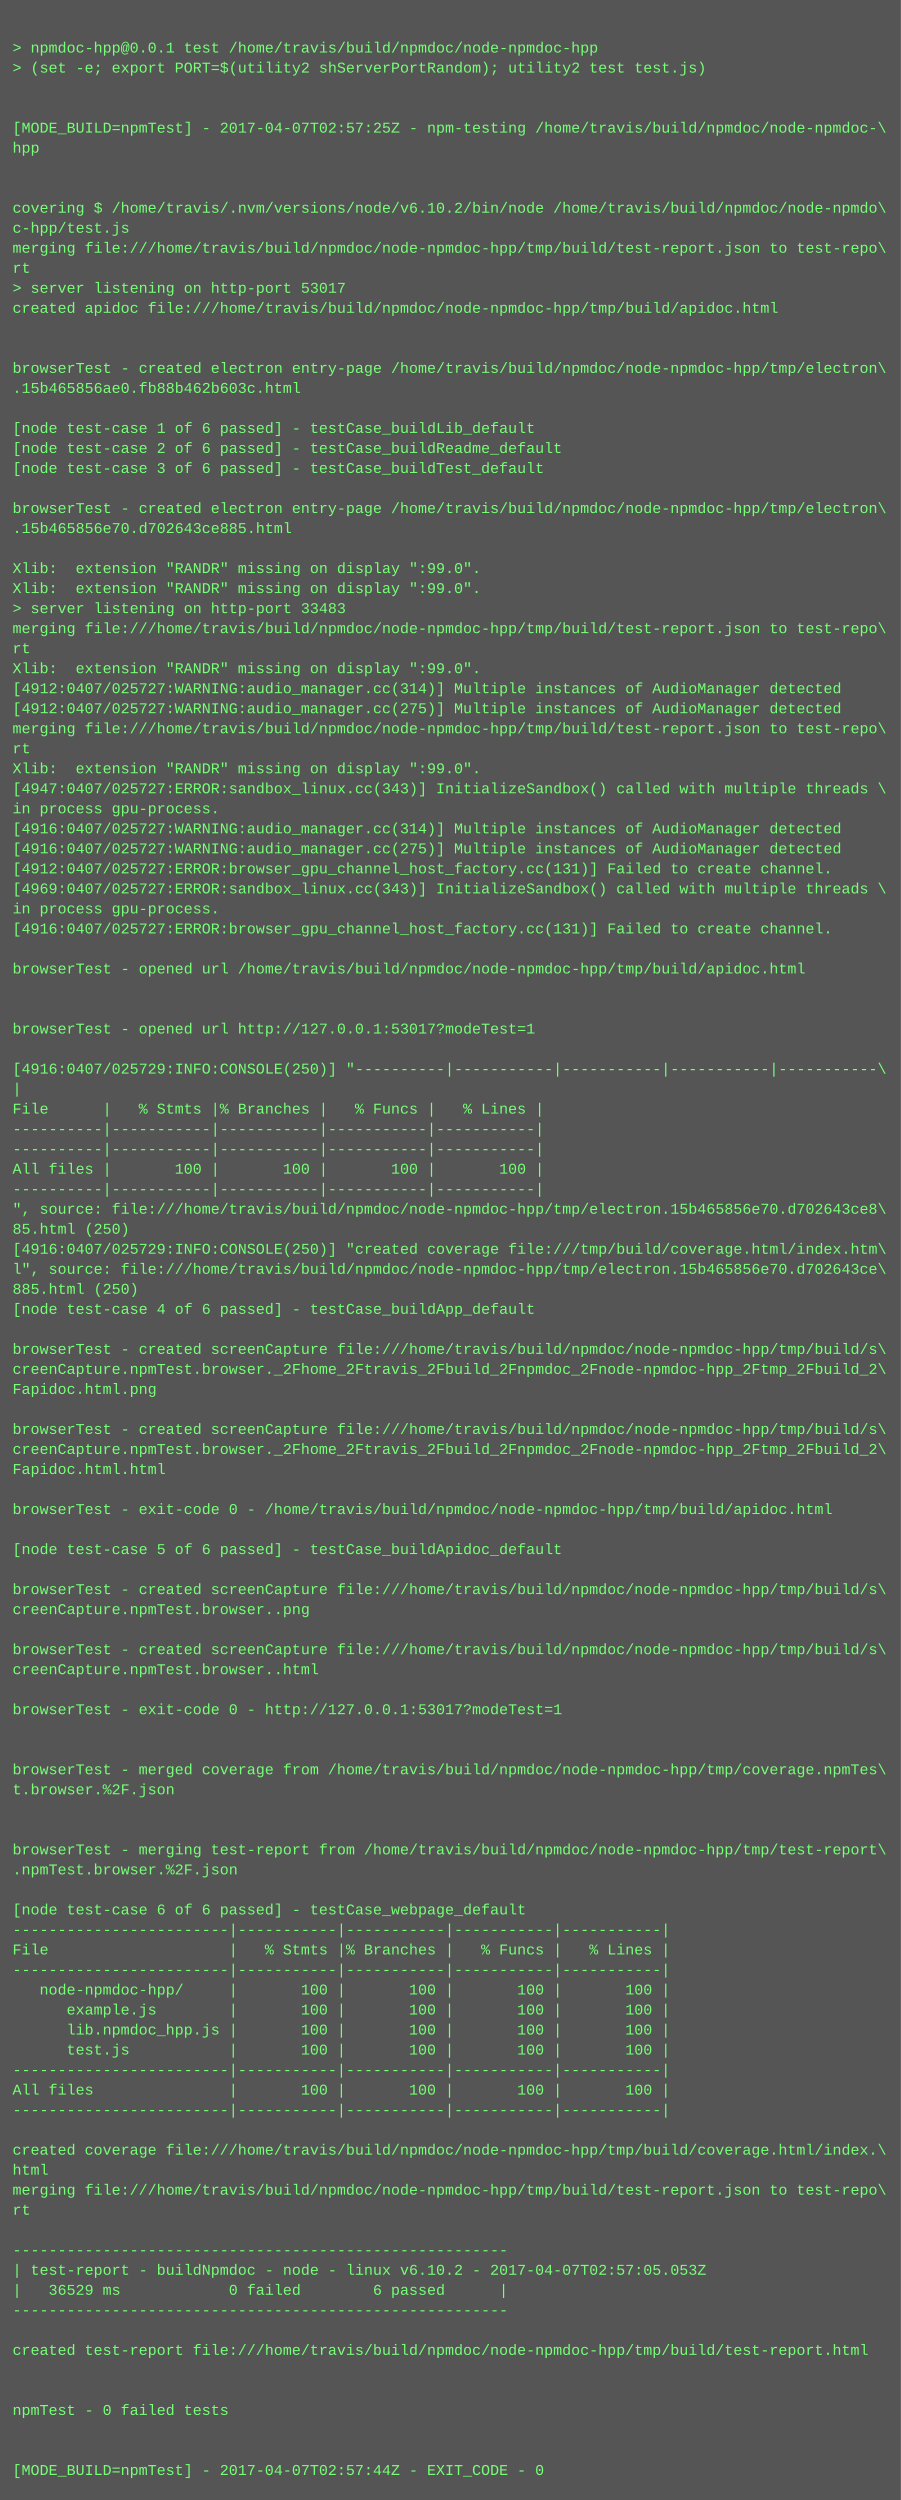
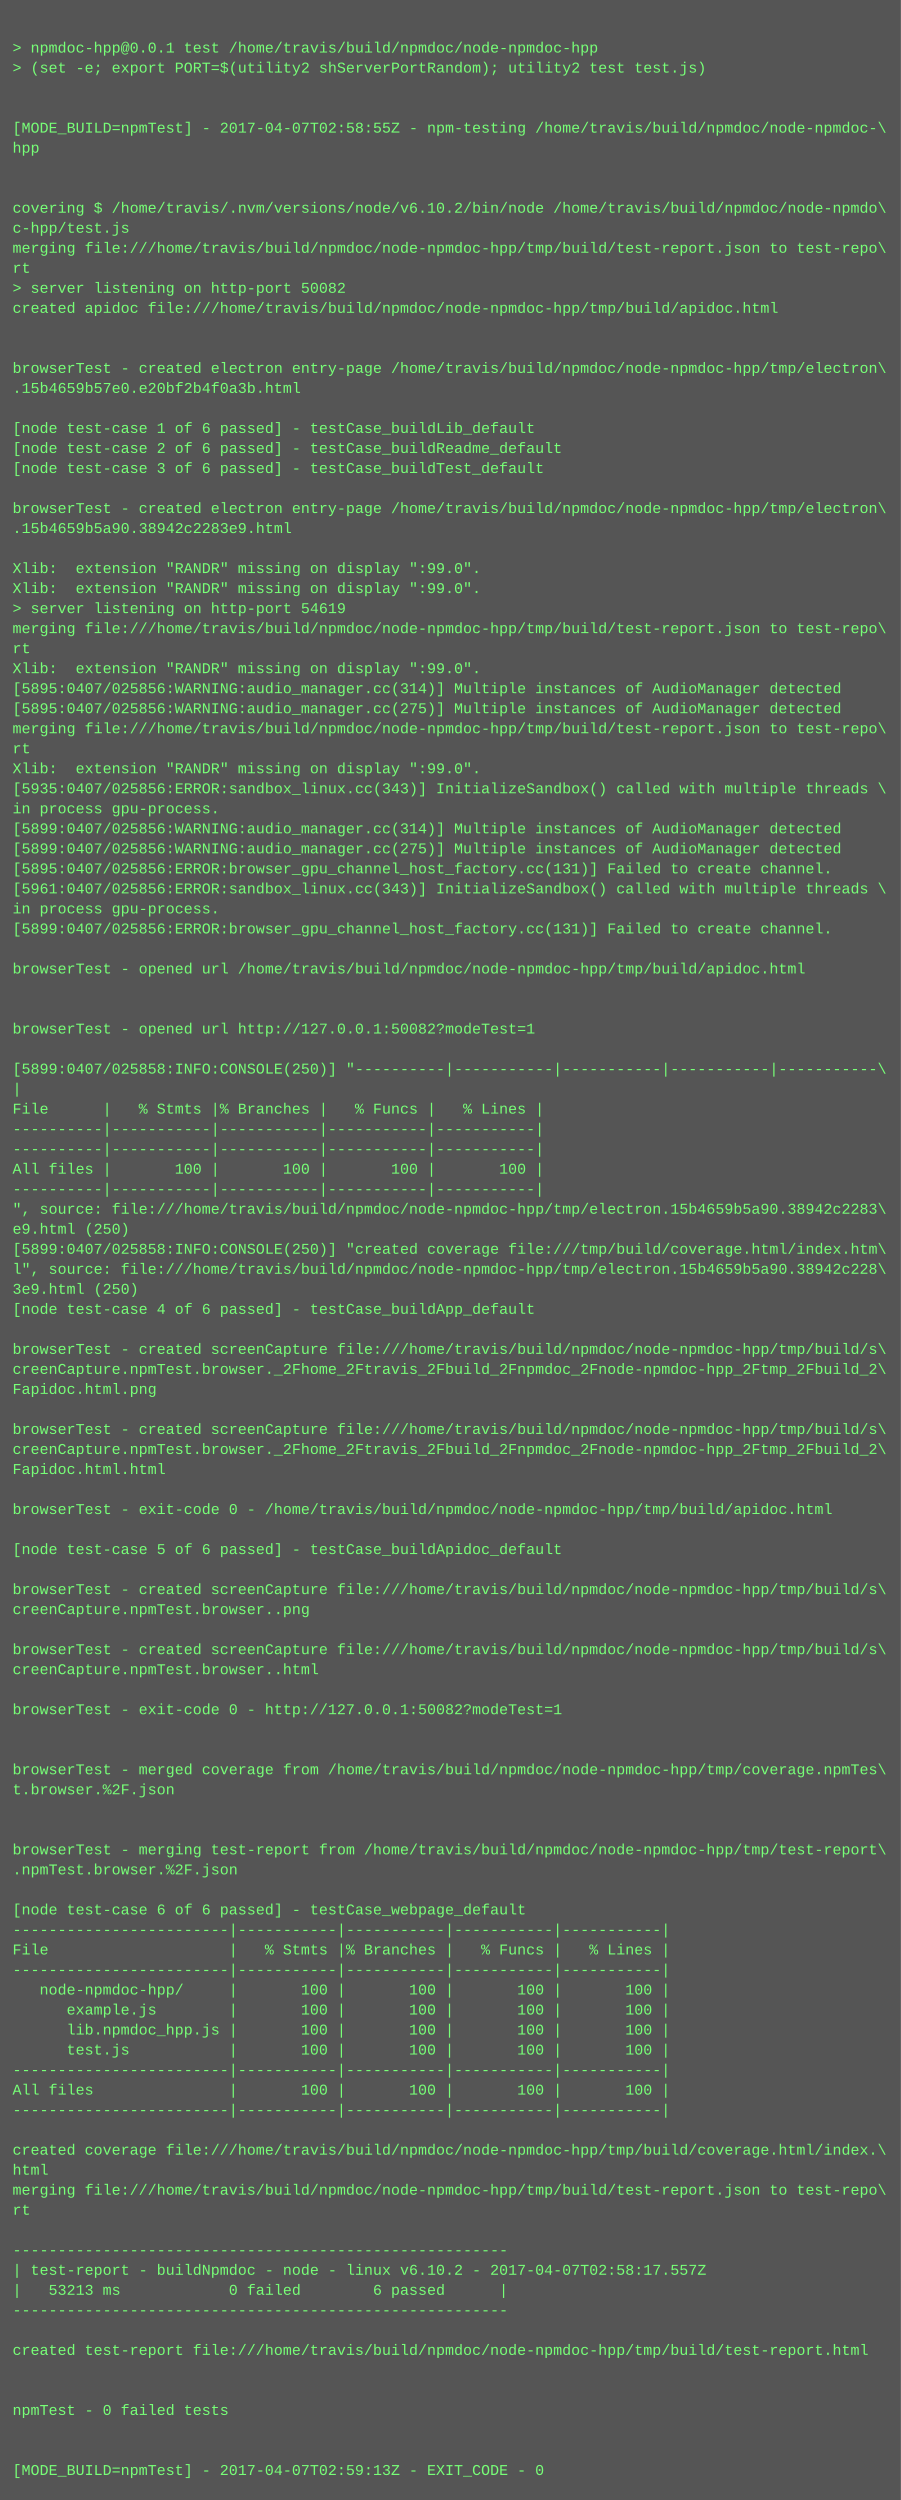
<svg xmlns="http://www.w3.org/2000/svg" height="1998" width="720">
  <rect height="1998" fill="#555" width="720" />
  <text fill="#7f7" font-family="Courier New" font-size="12" xml:space="preserve">
    <tspan x="10" y="26" />
    <tspan x="10" y="42">&gt; npmdoc-hpp@0.0.1 test /home/travis/build/npmdoc/node-npmdoc-hpp</tspan>
    <tspan x="10" y="58">&gt; (set -e; export PORT=$(utility2 shServerPortRandom); utility2 test test.js)</tspan>
    <tspan x="10" y="74" />
    <tspan x="10" y="90" />
-     <tspan x="10" y="106">[MODE_BUILD=npmTest] - 2017-04-07T02:57:25Z - npm-testing /home/travis/build/npmdoc/node-npmdoc-\</tspan>
+     <tspan x="10" y="106">[MODE_BUILD=npmTest] - 2017-04-07T02:58:55Z - npm-testing /home/travis/build/npmdoc/node-npmdoc-\</tspan>
    <tspan x="10" y="122">hpp</tspan>
    <tspan x="10" y="138" />
    <tspan x="10" y="154" />
    <tspan x="10" y="170">covering $ /home/travis/.nvm/versions/node/v6.10.2/bin/node /home/travis/build/npmdoc/node-npmdo\</tspan>
    <tspan x="10" y="186">c-hpp/test.js</tspan>
    <tspan x="10" y="202">merging file:///home/travis/build/npmdoc/node-npmdoc-hpp/tmp/build/test-report.json to test-repo\</tspan>
    <tspan x="10" y="218">rt</tspan>
-     <tspan x="10" y="234">&gt; server listening on http-port 53017</tspan>
+     <tspan x="10" y="234">&gt; server listening on http-port 50082</tspan>
    <tspan x="10" y="250">created apidoc file:///home/travis/build/npmdoc/node-npmdoc-hpp/tmp/build/apidoc.html</tspan>
    <tspan x="10" y="266" />
    <tspan x="10" y="282" />
    <tspan x="10" y="298">browserTest - created electron entry-page /home/travis/build/npmdoc/node-npmdoc-hpp/tmp/electron\</tspan>
-     <tspan x="10" y="314">.15b465856ae0.fb88b462b603c.html</tspan>
+     <tspan x="10" y="314">.15b4659b57e0.e20bf2b4f0a3b.html</tspan>
    <tspan x="10" y="330" />
    <tspan x="10" y="346">[node test-case 1 of 6 passed] - testCase_buildLib_default</tspan>
    <tspan x="10" y="362">[node test-case 2 of 6 passed] - testCase_buildReadme_default</tspan>
    <tspan x="10" y="378">[node test-case 3 of 6 passed] - testCase_buildTest_default</tspan>
    <tspan x="10" y="394" />
    <tspan x="10" y="410">browserTest - created electron entry-page /home/travis/build/npmdoc/node-npmdoc-hpp/tmp/electron\</tspan>
-     <tspan x="10" y="426">.15b465856e70.d702643ce885.html</tspan>
+     <tspan x="10" y="426">.15b4659b5a90.38942c2283e9.html</tspan>
    <tspan x="10" y="442" />
    <tspan x="10" y="458">Xlib:  extension "RANDR" missing on display ":99.0".</tspan>
    <tspan x="10" y="474">Xlib:  extension "RANDR" missing on display ":99.0".</tspan>
-     <tspan x="10" y="490">&gt; server listening on http-port 33483</tspan>
+     <tspan x="10" y="490">&gt; server listening on http-port 54619</tspan>
    <tspan x="10" y="506">merging file:///home/travis/build/npmdoc/node-npmdoc-hpp/tmp/build/test-report.json to test-repo\</tspan>
    <tspan x="10" y="522">rt</tspan>
    <tspan x="10" y="538">Xlib:  extension "RANDR" missing on display ":99.0".</tspan>
-     <tspan x="10" y="554">[4912:0407/025727:WARNING:audio_manager.cc(314)] Multiple instances of AudioManager detected</tspan>
-     <tspan x="10" y="570">[4912:0407/025727:WARNING:audio_manager.cc(275)] Multiple instances of AudioManager detected</tspan>
+     <tspan x="10" y="554">[5895:0407/025856:WARNING:audio_manager.cc(314)] Multiple instances of AudioManager detected</tspan>
+     <tspan x="10" y="570">[5895:0407/025856:WARNING:audio_manager.cc(275)] Multiple instances of AudioManager detected</tspan>
    <tspan x="10" y="586">merging file:///home/travis/build/npmdoc/node-npmdoc-hpp/tmp/build/test-report.json to test-repo\</tspan>
    <tspan x="10" y="602">rt</tspan>
    <tspan x="10" y="618">Xlib:  extension "RANDR" missing on display ":99.0".</tspan>
-     <tspan x="10" y="634">[4947:0407/025727:ERROR:sandbox_linux.cc(343)] InitializeSandbox() called with multiple threads \</tspan>
+     <tspan x="10" y="634">[5935:0407/025856:ERROR:sandbox_linux.cc(343)] InitializeSandbox() called with multiple threads \</tspan>
    <tspan x="10" y="650">in process gpu-process. </tspan>
-     <tspan x="10" y="666">[4916:0407/025727:WARNING:audio_manager.cc(314)] Multiple instances of AudioManager detected</tspan>
-     <tspan x="10" y="682">[4916:0407/025727:WARNING:audio_manager.cc(275)] Multiple instances of AudioManager detected</tspan>
-     <tspan x="10" y="698">[4912:0407/025727:ERROR:browser_gpu_channel_host_factory.cc(131)] Failed to create channel.</tspan>
-     <tspan x="10" y="714">[4969:0407/025727:ERROR:sandbox_linux.cc(343)] InitializeSandbox() called with multiple threads \</tspan>
+     <tspan x="10" y="666">[5899:0407/025856:WARNING:audio_manager.cc(314)] Multiple instances of AudioManager detected</tspan>
+     <tspan x="10" y="682">[5899:0407/025856:WARNING:audio_manager.cc(275)] Multiple instances of AudioManager detected</tspan>
+     <tspan x="10" y="698">[5895:0407/025856:ERROR:browser_gpu_channel_host_factory.cc(131)] Failed to create channel.</tspan>
+     <tspan x="10" y="714">[5961:0407/025856:ERROR:sandbox_linux.cc(343)] InitializeSandbox() called with multiple threads \</tspan>
    <tspan x="10" y="730">in process gpu-process. </tspan>
-     <tspan x="10" y="746">[4916:0407/025727:ERROR:browser_gpu_channel_host_factory.cc(131)] Failed to create channel.</tspan>
+     <tspan x="10" y="746">[5899:0407/025856:ERROR:browser_gpu_channel_host_factory.cc(131)] Failed to create channel.</tspan>
    <tspan x="10" y="762" />
    <tspan x="10" y="778">browserTest - opened url /home/travis/build/npmdoc/node-npmdoc-hpp/tmp/build/apidoc.html</tspan>
    <tspan x="10" y="794" />
    <tspan x="10" y="810" />
-     <tspan x="10" y="826">browserTest - opened url http://127.0.0.1:53017?modeTest=1</tspan>
+     <tspan x="10" y="826">browserTest - opened url http://127.0.0.1:50082?modeTest=1</tspan>
    <tspan x="10" y="842" />
-     <tspan x="10" y="858">[4916:0407/025729:INFO:CONSOLE(250)] "----------|-----------|-----------|-----------|-----------\</tspan>
+     <tspan x="10" y="858">[5899:0407/025858:INFO:CONSOLE(250)] "----------|-----------|-----------|-----------|-----------\</tspan>
    <tspan x="10" y="874">|</tspan>
    <tspan x="10" y="890">File      |   % Stmts |% Branches |   % Funcs |   % Lines |</tspan>
    <tspan x="10" y="906">----------|-----------|-----------|-----------|-----------|</tspan>
    <tspan x="10" y="922">----------|-----------|-----------|-----------|-----------|</tspan>
    <tspan x="10" y="938">All files |       100 |       100 |       100 |       100 |</tspan>
    <tspan x="10" y="954">----------|-----------|-----------|-----------|-----------|</tspan>
-     <tspan x="10" y="970">", source: file:///home/travis/build/npmdoc/node-npmdoc-hpp/tmp/electron.15b465856e70.d702643ce8\</tspan>
-     <tspan x="10" y="986">85.html (250)</tspan>
-     <tspan x="10" y="1002">[4916:0407/025729:INFO:CONSOLE(250)] "created coverage file:///tmp/build/coverage.html/index.htm\</tspan>
-     <tspan x="10" y="1018">l", source: file:///home/travis/build/npmdoc/node-npmdoc-hpp/tmp/electron.15b465856e70.d702643ce\</tspan>
-     <tspan x="10" y="1034">885.html (250)</tspan>
+     <tspan x="10" y="970">", source: file:///home/travis/build/npmdoc/node-npmdoc-hpp/tmp/electron.15b4659b5a90.38942c2283\</tspan>
+     <tspan x="10" y="986">e9.html (250)</tspan>
+     <tspan x="10" y="1002">[5899:0407/025858:INFO:CONSOLE(250)] "created coverage file:///tmp/build/coverage.html/index.htm\</tspan>
+     <tspan x="10" y="1018">l", source: file:///home/travis/build/npmdoc/node-npmdoc-hpp/tmp/electron.15b4659b5a90.38942c228\</tspan>
+     <tspan x="10" y="1034">3e9.html (250)</tspan>
    <tspan x="10" y="1050">[node test-case 4 of 6 passed] - testCase_buildApp_default</tspan>
    <tspan x="10" y="1066" />
    <tspan x="10" y="1082">browserTest - created screenCapture file:///home/travis/build/npmdoc/node-npmdoc-hpp/tmp/build/s\</tspan>
    <tspan x="10" y="1098">creenCapture.npmTest.browser._2Fhome_2Ftravis_2Fbuild_2Fnpmdoc_2Fnode-npmdoc-hpp_2Ftmp_2Fbuild_2\</tspan>
    <tspan x="10" y="1114">Fapidoc.html.png</tspan>
    <tspan x="10" y="1130" />
    <tspan x="10" y="1146">browserTest - created screenCapture file:///home/travis/build/npmdoc/node-npmdoc-hpp/tmp/build/s\</tspan>
    <tspan x="10" y="1162">creenCapture.npmTest.browser._2Fhome_2Ftravis_2Fbuild_2Fnpmdoc_2Fnode-npmdoc-hpp_2Ftmp_2Fbuild_2\</tspan>
    <tspan x="10" y="1178">Fapidoc.html.html</tspan>
    <tspan x="10" y="1194" />
    <tspan x="10" y="1210">browserTest - exit-code 0 - /home/travis/build/npmdoc/node-npmdoc-hpp/tmp/build/apidoc.html</tspan>
    <tspan x="10" y="1226" />
    <tspan x="10" y="1242">[node test-case 5 of 6 passed] - testCase_buildApidoc_default</tspan>
    <tspan x="10" y="1258" />
    <tspan x="10" y="1274">browserTest - created screenCapture file:///home/travis/build/npmdoc/node-npmdoc-hpp/tmp/build/s\</tspan>
    <tspan x="10" y="1290">creenCapture.npmTest.browser..png</tspan>
    <tspan x="10" y="1306" />
    <tspan x="10" y="1322">browserTest - created screenCapture file:///home/travis/build/npmdoc/node-npmdoc-hpp/tmp/build/s\</tspan>
    <tspan x="10" y="1338">creenCapture.npmTest.browser..html</tspan>
    <tspan x="10" y="1354" />
-     <tspan x="10" y="1370">browserTest - exit-code 0 - http://127.0.0.1:53017?modeTest=1</tspan>
+     <tspan x="10" y="1370">browserTest - exit-code 0 - http://127.0.0.1:50082?modeTest=1</tspan>
    <tspan x="10" y="1386" />
    <tspan x="10" y="1402" />
    <tspan x="10" y="1418">browserTest - merged coverage from /home/travis/build/npmdoc/node-npmdoc-hpp/tmp/coverage.npmTes\</tspan>
    <tspan x="10" y="1434">t.browser.%2F.json</tspan>
    <tspan x="10" y="1450" />
    <tspan x="10" y="1466" />
    <tspan x="10" y="1482">browserTest - merging test-report from /home/travis/build/npmdoc/node-npmdoc-hpp/tmp/test-report\</tspan>
    <tspan x="10" y="1498">.npmTest.browser.%2F.json</tspan>
    <tspan x="10" y="1514" />
    <tspan x="10" y="1530">[node test-case 6 of 6 passed] - testCase_webpage_default</tspan>
    <tspan x="10" y="1546">------------------------|-----------|-----------|-----------|-----------|</tspan>
    <tspan x="10" y="1562">File                    |   % Stmts |% Branches |   % Funcs |   % Lines |</tspan>
    <tspan x="10" y="1578">------------------------|-----------|-----------|-----------|-----------|</tspan>
    <tspan x="10" y="1594">   node-npmdoc-hpp/     |       100 |       100 |       100 |       100 |</tspan>
    <tspan x="10" y="1610">      example.js        |       100 |       100 |       100 |       100 |</tspan>
    <tspan x="10" y="1626">      lib.npmdoc_hpp.js |       100 |       100 |       100 |       100 |</tspan>
    <tspan x="10" y="1642">      test.js           |       100 |       100 |       100 |       100 |</tspan>
    <tspan x="10" y="1658">------------------------|-----------|-----------|-----------|-----------|</tspan>
    <tspan x="10" y="1674">All files               |       100 |       100 |       100 |       100 |</tspan>
    <tspan x="10" y="1690">------------------------|-----------|-----------|-----------|-----------|</tspan>
    <tspan x="10" y="1706" />
    <tspan x="10" y="1722">created coverage file:///home/travis/build/npmdoc/node-npmdoc-hpp/tmp/build/coverage.html/index.\</tspan>
    <tspan x="10" y="1738">html</tspan>
    <tspan x="10" y="1754">merging file:///home/travis/build/npmdoc/node-npmdoc-hpp/tmp/build/test-report.json to test-repo\</tspan>
    <tspan x="10" y="1770">rt</tspan>
    <tspan x="10" y="1786" />
    <tspan x="10" y="1802">-------------------------------------------------------</tspan>
-     <tspan x="10" y="1818">| test-report - buildNpmdoc - node - linux v6.10.2 - 2017-04-07T02:57:05.053Z</tspan>
-     <tspan x="10" y="1834">|   36529 ms            0 failed        6 passed      |</tspan>
+     <tspan x="10" y="1818">| test-report - buildNpmdoc - node - linux v6.10.2 - 2017-04-07T02:58:17.557Z</tspan>
+     <tspan x="10" y="1834">|   53213 ms            0 failed        6 passed      |</tspan>
    <tspan x="10" y="1850">-------------------------------------------------------</tspan>
    <tspan x="10" y="1866" />
    <tspan x="10" y="1882">created test-report file:///home/travis/build/npmdoc/node-npmdoc-hpp/tmp/build/test-report.html</tspan>
    <tspan x="10" y="1898" />
    <tspan x="10" y="1914" />
    <tspan x="10" y="1930">npmTest - 0 failed tests</tspan>
    <tspan x="10" y="1946" />
    <tspan x="10" y="1962" />
-     <tspan x="10" y="1978">[MODE_BUILD=npmTest] - 2017-04-07T02:57:44Z - EXIT_CODE - 0</tspan>
+     <tspan x="10" y="1978">[MODE_BUILD=npmTest] - 2017-04-07T02:59:13Z - EXIT_CODE - 0</tspan>
  </text>
</svg>
